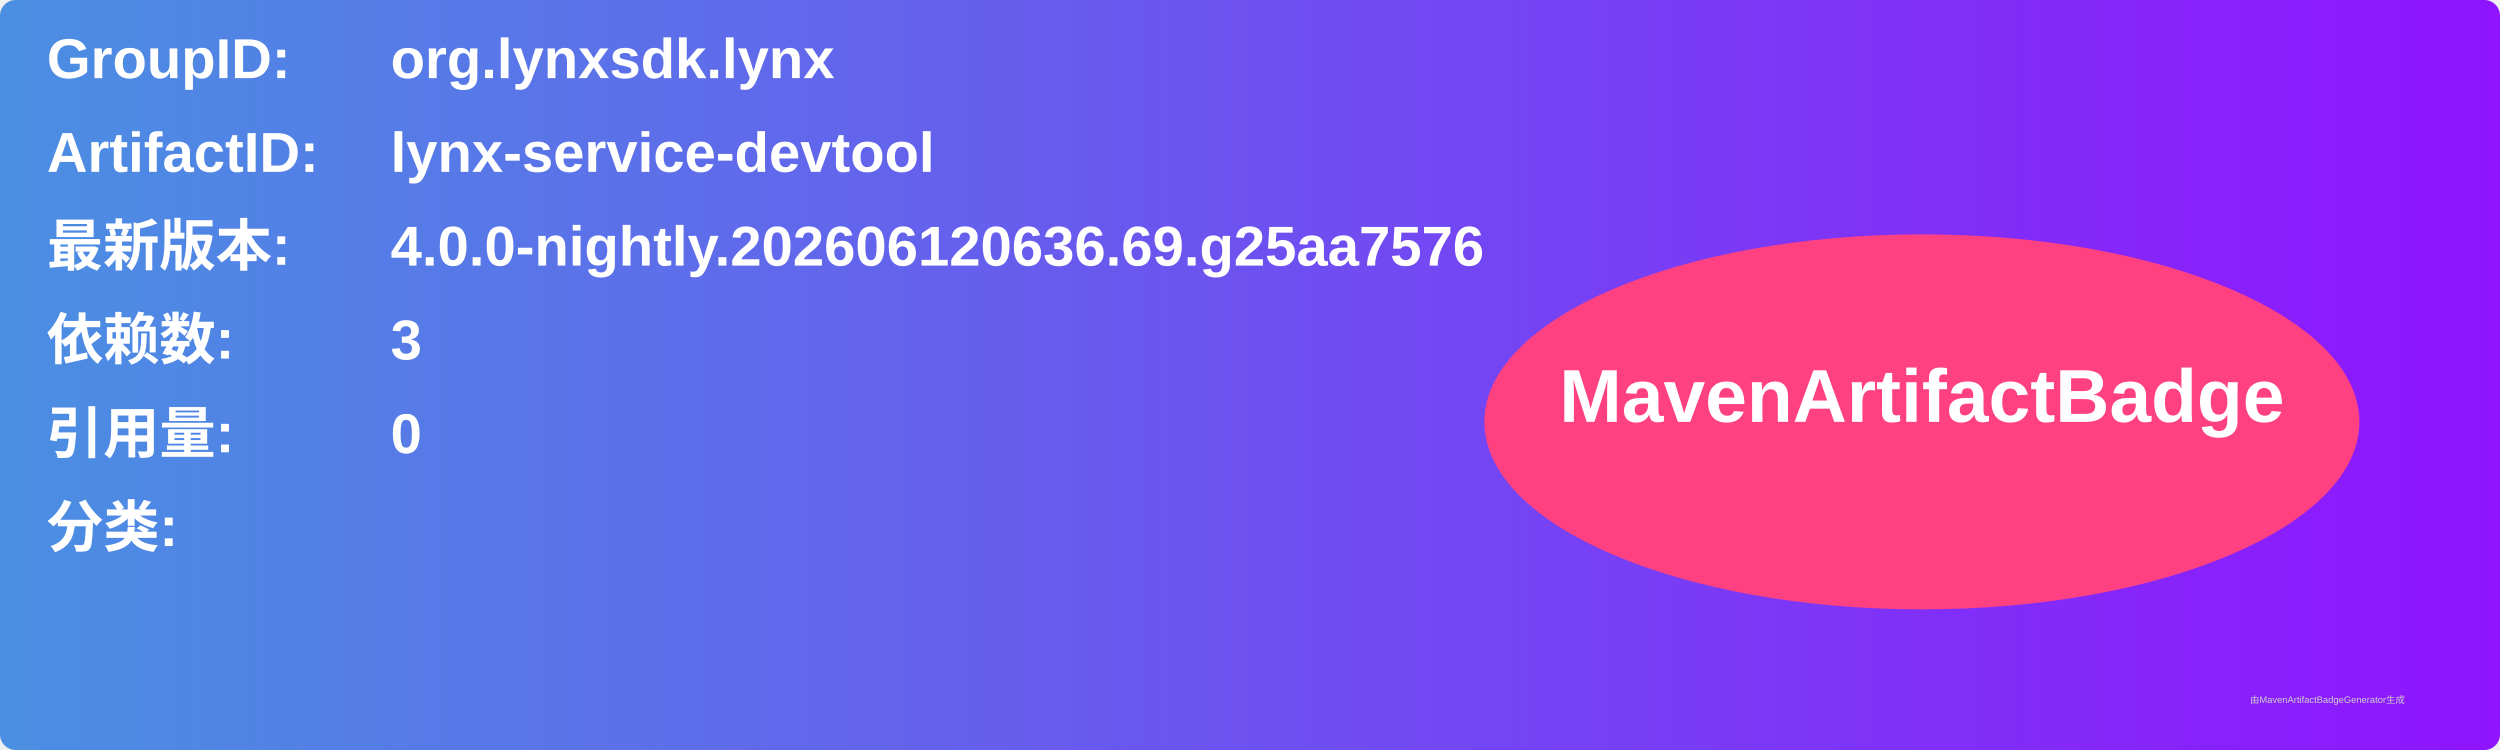
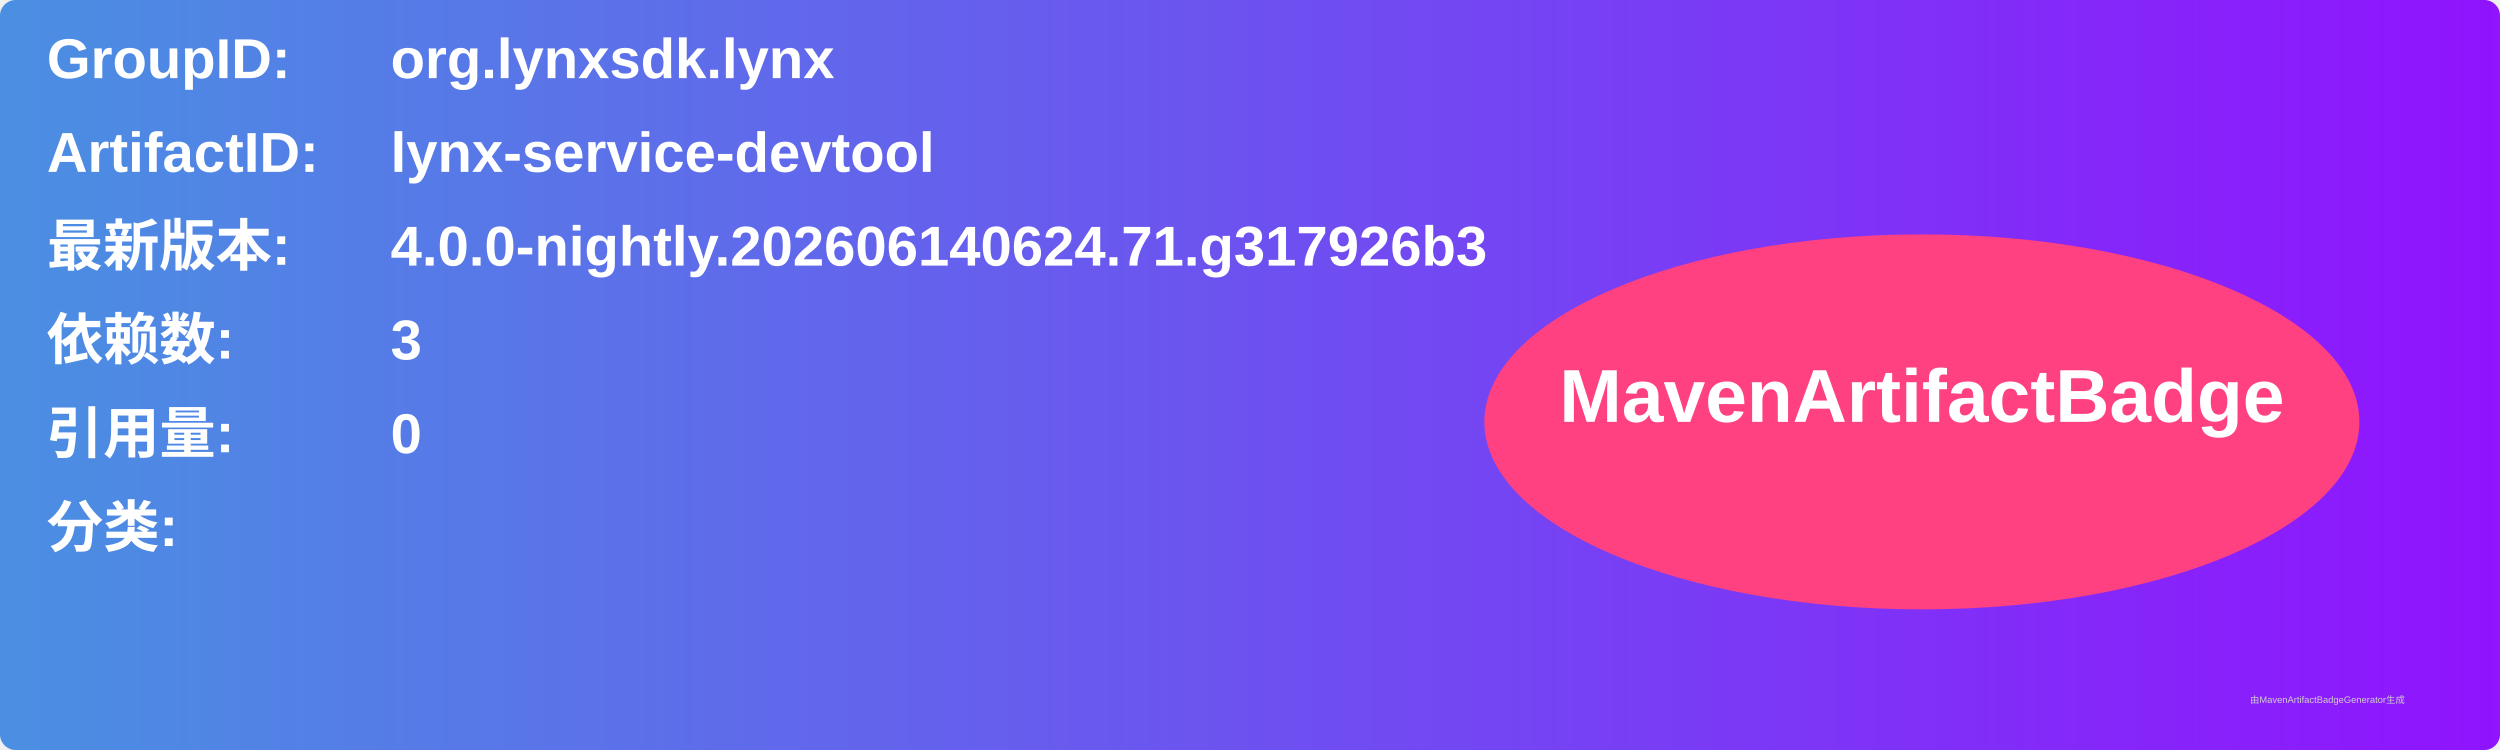
<svg xmlns="http://www.w3.org/2000/svg" width="800" height="240" viewBox="0 0 800 240">
  <linearGradient id="grad" x1="0%" y1="0%" x2="100%" y2="0%">
    <stop offset="0%" stop-color="#4a90e2" />
    <stop offset="100%" stop-color="#9013fe" />
  </linearGradient>
  <rect width="100%" height="100%" rx="5" ry="5" fill="url(#grad)" />
  <g transform="translate(15, 15)">
    <text x="0" y="10" font-family="Arial" font-size="18" fill="white" font-weight="bold" width="260">GroupID:</text>
    <text x="110" y="10" font-family="Arial" font-size="18" fill="white" font-weight="bold" width="460">org.lynxsdk.lynx</text>
    <text x="0" y="40" font-family="Arial" font-size="18" fill="white" font-weight="bold" width="260">ArtifactID:</text>
    <text x="110" y="40" font-family="Arial" font-size="18" fill="white" font-weight="bold" width="460">lynx-service-devtool</text>
    <text x="0" y="70" font-family="Arial" font-size="18" fill="white" font-weight="bold">最新版本:</text>
    <text x="110" y="70" font-family="Arial" font-size="18" fill="white" font-weight="bold">
-       <tspan font-weight="bold">4.0.0-nightly.202606120636.69.g25aa7576</tspan>
+       <tspan font-weight="bold">4.0.0-nightly.202606140624.71.g317926b3</tspan>
    </text>
    <text x="0" y="100" font-family="Arial" font-size="18" fill="white" font-weight="bold">依赖数: </text>
    <text x="110" y="100" font-family="Arial" font-size="18" fill="white">
      <tspan font-weight="bold">3</tspan>
    </text>
    <text x="0" y="130" font-family="Arial" font-size="18" fill="white" font-weight="bold">引用量: </text>
    <text x="110" y="130" font-family="Arial" font-size="18" fill="white">
      <tspan font-weight="bold">0</tspan>
    </text>
    <text x="0" y="160" font-family="Arial" font-size="18" fill="white" font-weight="bold">分类:</text>
    <text x="10" y="190" font-family="Arial" font-size="10" fill="white">
      <tspan font-weight="bold" />
    </text>
    <ellipse cx="600" cy="120" rx="140" ry="60" fill="#ff4081" />
    <text x="600" y="120" text-anchor="middle" font-family="Arial" font-size="24" fill="white" font-weight="bold">MavenArtifactBadge</text>
  </g>
  <text x="720" y="225" font-family="Arial" font-size="3" fill="#d0d0d0">由MavenArtifactBadgeGenerator生成</text>
</svg>
